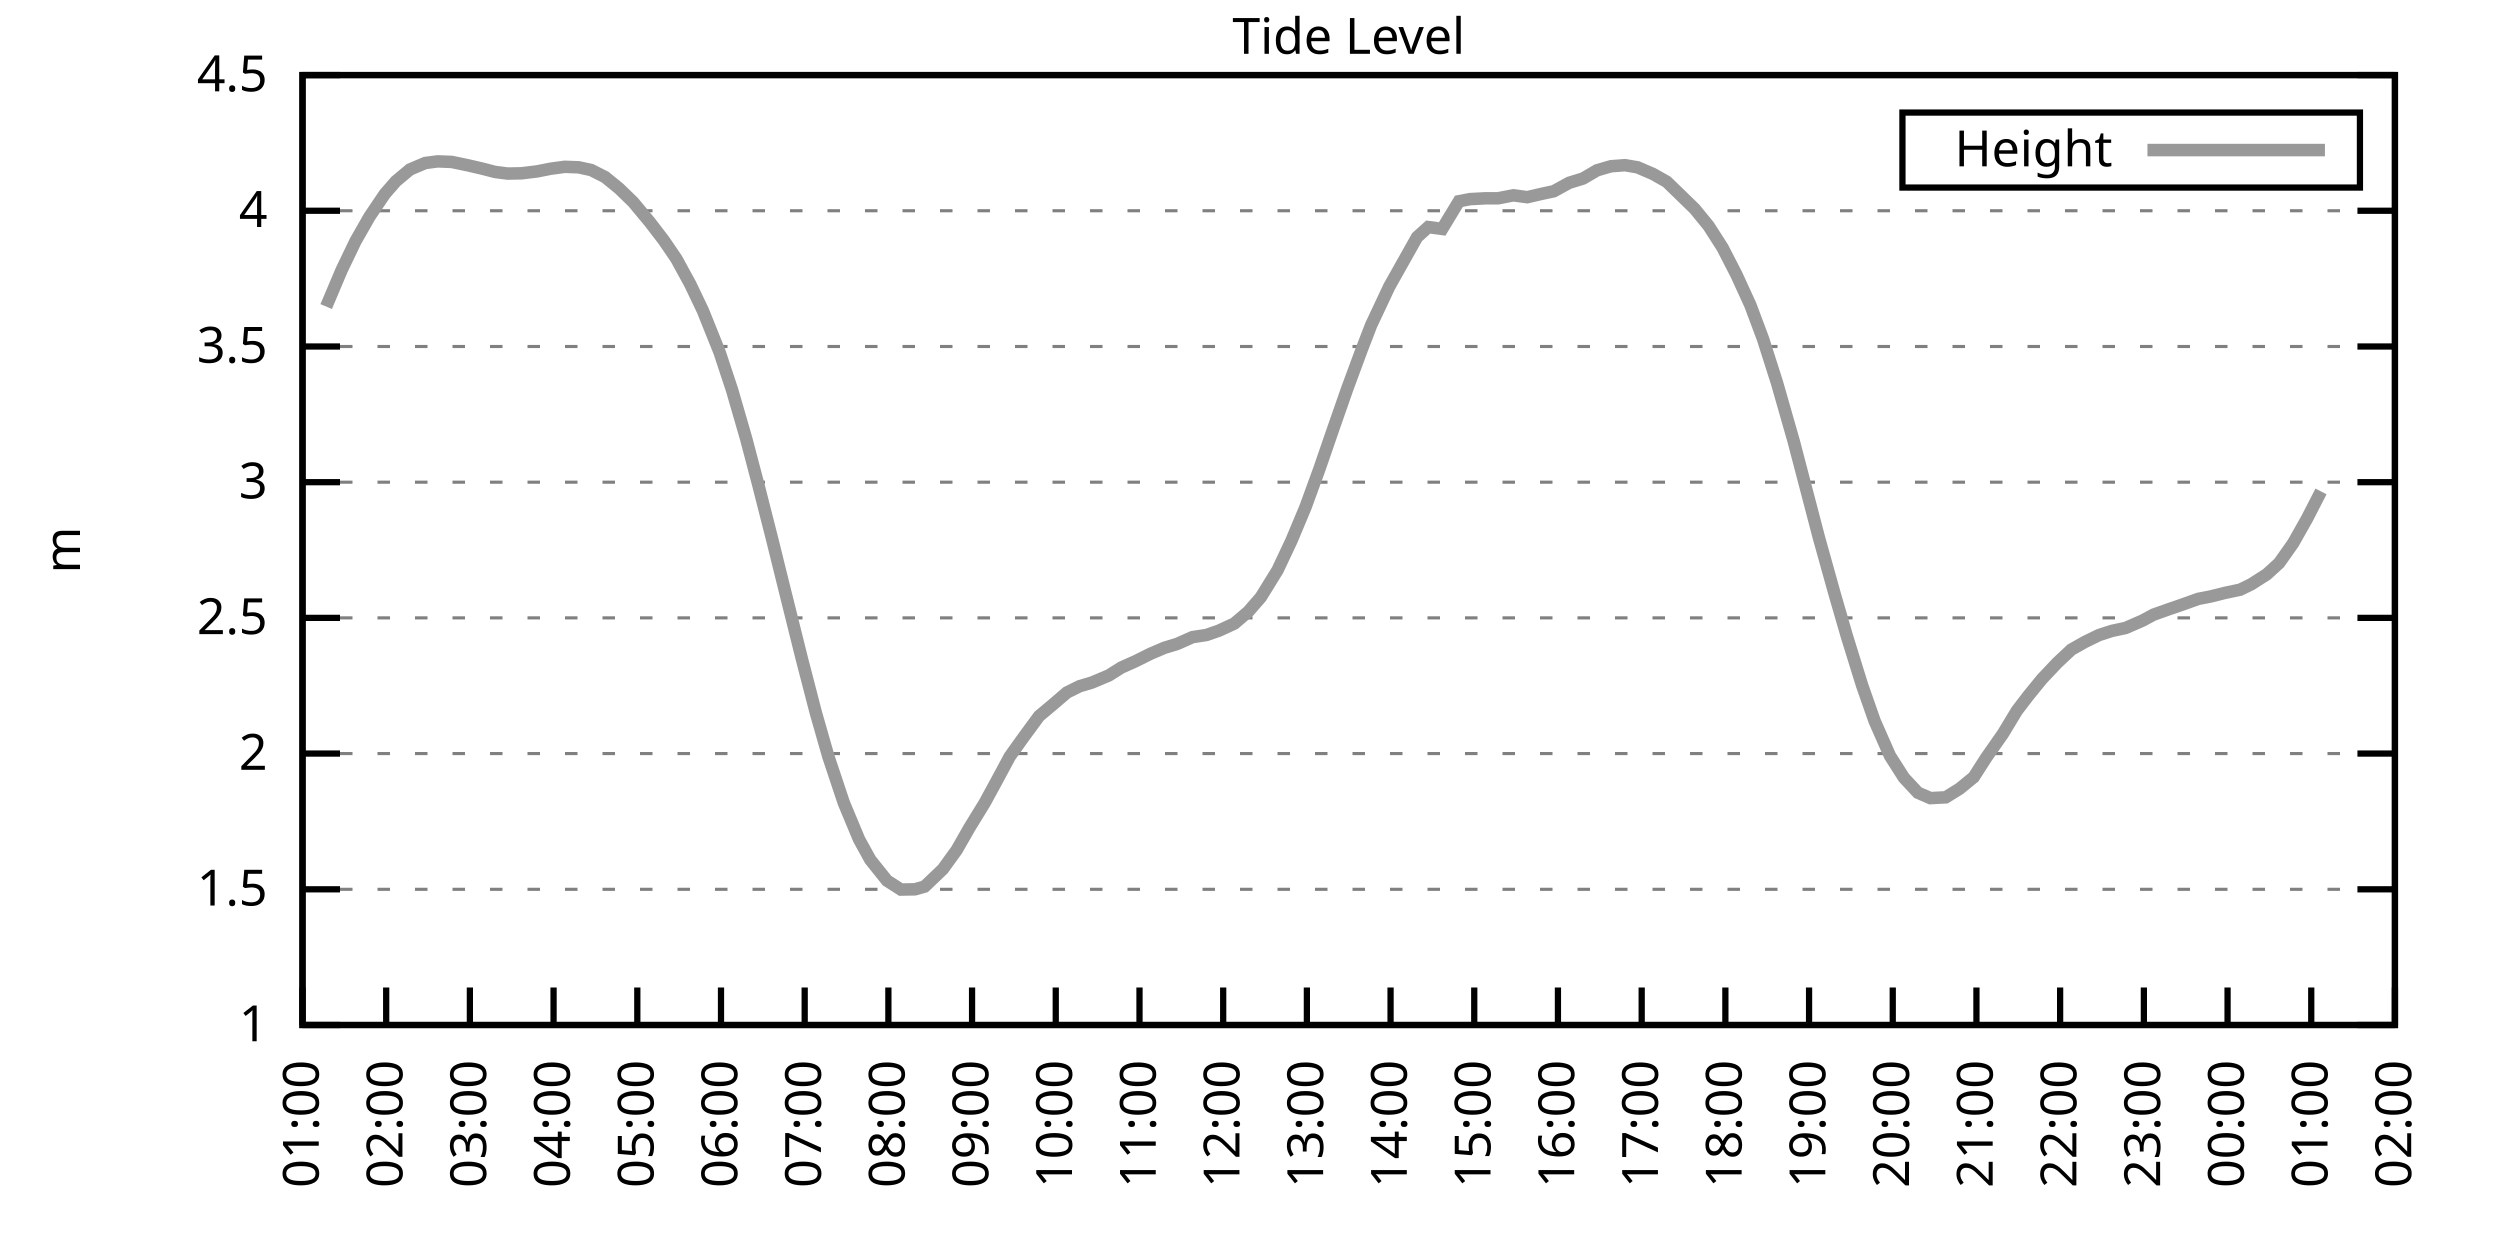
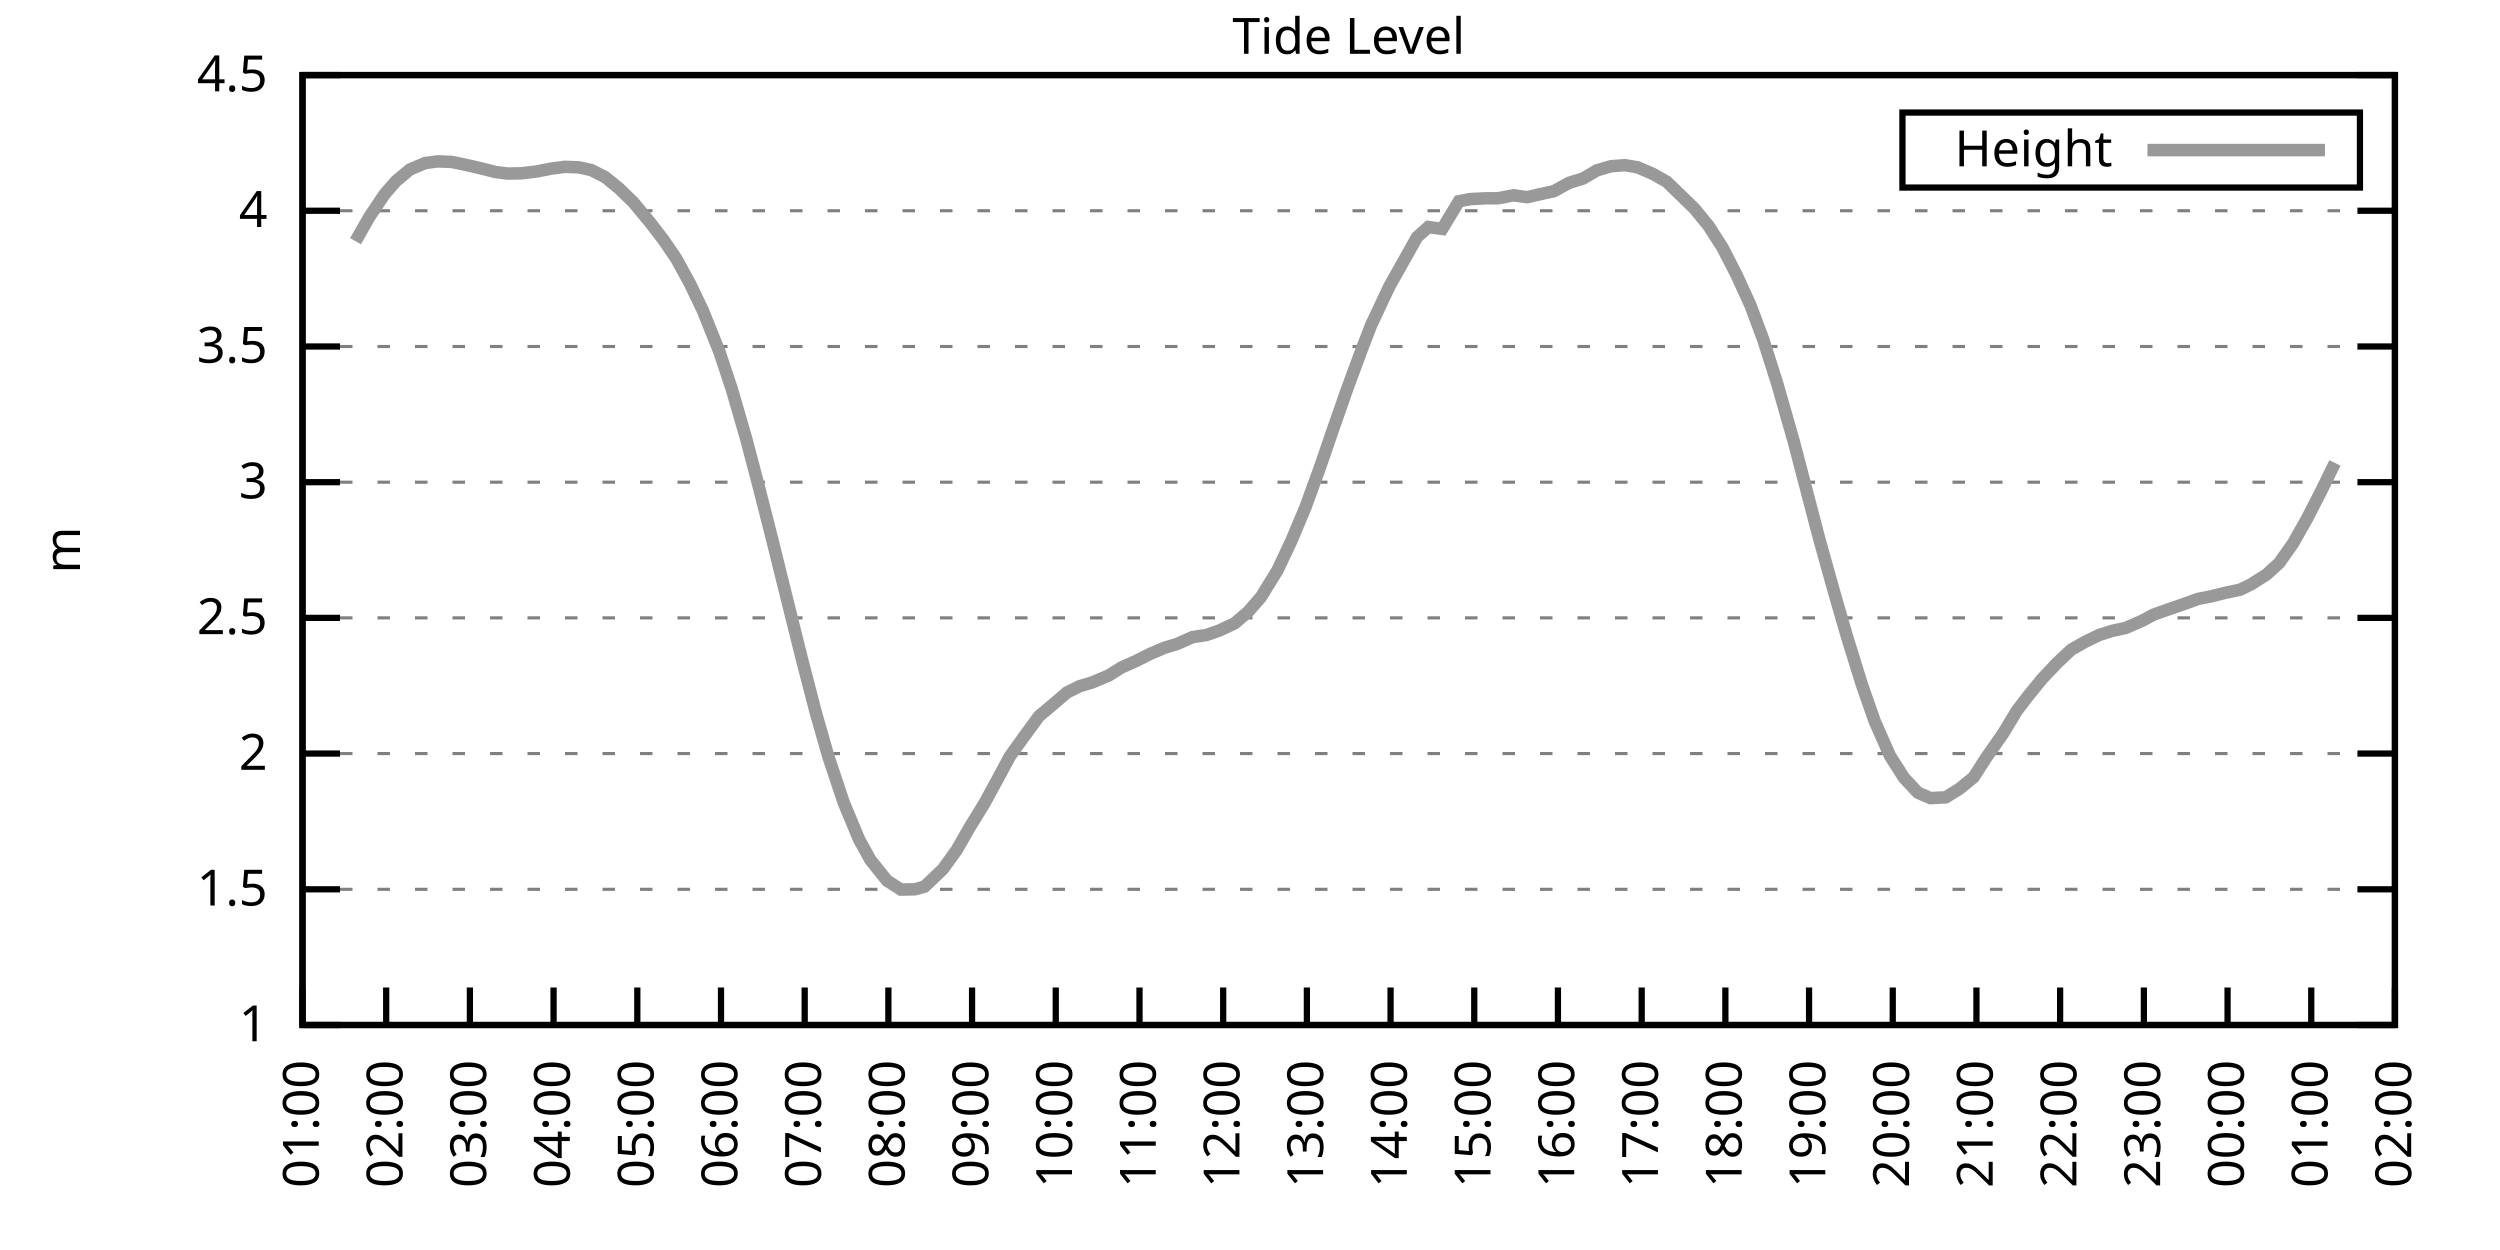
<svg xmlns="http://www.w3.org/2000/svg" xmlns:xlink="http://www.w3.org/1999/xlink" width="400" height="200" viewBox="0 0 400 200">
  <g id="gnuplot_canvas">
    <rect x="0" y="0" width="400" height="200" fill="none" />
    <defs>
      <circle id="gpDot" r="0.5" stroke-width="0.5" stroke="currentColor" />
      <path id="gpPt0" stroke-width="0.333" stroke="currentColor" d="M-1,0 h2 M0,-1 v2" />
      <path id="gpPt1" stroke-width="0.333" stroke="currentColor" d="M-1,-1 L1,1 M1,-1 L-1,1" />
      <path id="gpPt2" stroke-width="0.333" stroke="currentColor" d="M-1,0 L1,0 M0,-1 L0,1 M-1,-1 L1,1 M-1,1 L1,-1" />
      <rect id="gpPt3" stroke-width="0.333" stroke="currentColor" x="-1" y="-1" width="2" height="2" />
      <rect id="gpPt4" stroke-width="0.333" stroke="currentColor" fill="currentColor" x="-1" y="-1" width="2" height="2" />
      <circle id="gpPt5" stroke-width="0.333" stroke="currentColor" cx="0" cy="0" r="1" />
      <use xlink:href="#gpPt5" id="gpPt6" fill="currentColor" stroke="none" />
      <path id="gpPt7" stroke-width="0.333" stroke="currentColor" d="M0,-1.33 L-1.33,0.67 L1.33,0.67 z" />
      <use xlink:href="#gpPt7" id="gpPt8" fill="currentColor" stroke="none" />
      <use xlink:href="#gpPt7" id="gpPt9" stroke="currentColor" transform="rotate(180)" />
      <use xlink:href="#gpPt9" id="gpPt10" fill="currentColor" stroke="none" />
      <use xlink:href="#gpPt3" id="gpPt11" stroke="currentColor" transform="rotate(45)" />
      <use xlink:href="#gpPt11" id="gpPt12" fill="currentColor" stroke="none" />
      <path id="gpPt13" stroke-width="0.333" stroke="currentColor" d="M0,1.330 L1.265,0.411 L0.782,-1.067 L-0.782,-1.076 L-1.265,0.411 z" />
      <use xlink:href="#gpPt13" id="gpPt14" fill="currentColor" stroke="none" />
      <filter id="textbox" filterUnits="objectBoundingBox" x="0" y="0" height="1" width="1">
        <feFlood flood-color="white" flood-opacity="1" result="bgnd" />
        <feComposite in="SourceGraphic" in2="bgnd" operator="atop" />
      </filter>
      <filter id="greybox" filterUnits="objectBoundingBox" x="0" y="0" height="1" width="1">
        <feFlood flood-color="lightgrey" flood-opacity="1" result="grey" />
        <feComposite in="SourceGraphic" in2="grey" operator="atop" />
      </filter>
    </defs>
    <g fill="none" color="white" stroke="currentColor" stroke-width="1.00" stroke-linecap="butt" stroke-linejoin="miter">
</g>
    <g fill="none" color="black" stroke="currentColor" stroke-width="1.00" stroke-linecap="butt" stroke-linejoin="miter">
      <g stroke="none" shape-rendering="crispEdges">
        <polygon fill="rgb(255, 255, 255)" points="48.40,164.00 383.18,164.00 383.18,12.02 48.40,12.02 " />
      </g>
    </g>
    <g fill="none" color="black" stroke="currentColor" stroke-width="1.00" stroke-linecap="butt" stroke-linejoin="miter">
</g>
    <g fill="none" color="black" stroke="black" stroke-width="0.50" stroke-linecap="butt" stroke-linejoin="miter">
</g>
    <g fill="none" color="gray" stroke="currentColor" stroke-width="0.50" stroke-linecap="butt" stroke-linejoin="miter">
      <path stroke="gray" stroke-dasharray="2,4" class="gridline" d="M48.40,164.00 L383.19,164.00  " />
    </g>
    <g fill="none" color="gray" stroke="gray" stroke-width="1.00" stroke-linecap="butt" stroke-linejoin="miter">
</g>
    <g fill="none" color="black" stroke="currentColor" stroke-width="1.00" stroke-linecap="butt" stroke-linejoin="miter">
      <path stroke="black" d="M48.40,164.00 L54.40,164.00 M383.19,164.00 L377.19,164.00  " />
      <g transform="translate(42.80,166.60)" stroke="none" fill="black" font-family="Sans" font-size="8.00" text-anchor="end">
        <text>
          <tspan font-family="Sans"> 1</tspan>
        </text>
      </g>
    </g>
    <g fill="none" color="black" stroke="currentColor" stroke-width="1.00" stroke-linecap="butt" stroke-linejoin="miter">
</g>
    <g fill="none" color="black" stroke="black" stroke-width="0.50" stroke-linecap="butt" stroke-linejoin="miter">
</g>
    <g fill="none" color="gray" stroke="currentColor" stroke-width="0.50" stroke-linecap="butt" stroke-linejoin="miter">
      <path stroke="gray" stroke-dasharray="2,4" class="gridline" d="M48.40,142.29 L383.19,142.29  " />
    </g>
    <g fill="none" color="gray" stroke="gray" stroke-width="1.00" stroke-linecap="butt" stroke-linejoin="miter">
</g>
    <g fill="none" color="black" stroke="currentColor" stroke-width="1.00" stroke-linecap="butt" stroke-linejoin="miter">
      <path stroke="black" d="M48.40,142.29 L54.40,142.29 M383.19,142.29 L377.19,142.29  " />
      <g transform="translate(42.80,144.89)" stroke="none" fill="black" font-family="Sans" font-size="8.00" text-anchor="end">
        <text>
          <tspan font-family="Sans"> 1.5</tspan>
        </text>
      </g>
    </g>
    <g fill="none" color="black" stroke="currentColor" stroke-width="1.00" stroke-linecap="butt" stroke-linejoin="miter">
</g>
    <g fill="none" color="black" stroke="black" stroke-width="0.50" stroke-linecap="butt" stroke-linejoin="miter">
</g>
    <g fill="none" color="gray" stroke="currentColor" stroke-width="0.50" stroke-linecap="butt" stroke-linejoin="miter">
      <path stroke="gray" stroke-dasharray="2,4" class="gridline" d="M48.40,120.57 L383.19,120.57  " />
    </g>
    <g fill="none" color="gray" stroke="gray" stroke-width="1.00" stroke-linecap="butt" stroke-linejoin="miter">
</g>
    <g fill="none" color="black" stroke="currentColor" stroke-width="1.00" stroke-linecap="butt" stroke-linejoin="miter">
      <path stroke="black" d="M48.40,120.57 L54.40,120.57 M383.19,120.57 L377.19,120.57  " />
      <g transform="translate(42.80,123.17)" stroke="none" fill="black" font-family="Sans" font-size="8.00" text-anchor="end">
        <text>
          <tspan font-family="Sans"> 2</tspan>
        </text>
      </g>
    </g>
    <g fill="none" color="black" stroke="currentColor" stroke-width="1.00" stroke-linecap="butt" stroke-linejoin="miter">
</g>
    <g fill="none" color="black" stroke="black" stroke-width="0.50" stroke-linecap="butt" stroke-linejoin="miter">
</g>
    <g fill="none" color="gray" stroke="currentColor" stroke-width="0.50" stroke-linecap="butt" stroke-linejoin="miter">
      <path stroke="gray" stroke-dasharray="2,4" class="gridline" d="M48.40,98.86 L383.19,98.86  " />
    </g>
    <g fill="none" color="gray" stroke="gray" stroke-width="1.00" stroke-linecap="butt" stroke-linejoin="miter">
</g>
    <g fill="none" color="black" stroke="currentColor" stroke-width="1.00" stroke-linecap="butt" stroke-linejoin="miter">
      <path stroke="black" d="M48.40,98.86 L54.40,98.86 M383.19,98.86 L377.19,98.86  " />
      <g transform="translate(42.80,101.46)" stroke="none" fill="black" font-family="Sans" font-size="8.00" text-anchor="end">
        <text>
          <tspan font-family="Sans"> 2.5</tspan>
        </text>
      </g>
    </g>
    <g fill="none" color="black" stroke="currentColor" stroke-width="1.00" stroke-linecap="butt" stroke-linejoin="miter">
</g>
    <g fill="none" color="black" stroke="black" stroke-width="0.50" stroke-linecap="butt" stroke-linejoin="miter">
</g>
    <g fill="none" color="gray" stroke="currentColor" stroke-width="0.50" stroke-linecap="butt" stroke-linejoin="miter">
      <path stroke="gray" stroke-dasharray="2,4" class="gridline" d="M48.40,77.15 L383.19,77.15  " />
    </g>
    <g fill="none" color="gray" stroke="gray" stroke-width="1.00" stroke-linecap="butt" stroke-linejoin="miter">
</g>
    <g fill="none" color="black" stroke="currentColor" stroke-width="1.00" stroke-linecap="butt" stroke-linejoin="miter">
      <path stroke="black" d="M48.40,77.15 L54.40,77.15 M383.19,77.15 L377.19,77.15  " />
      <g transform="translate(42.80,79.75)" stroke="none" fill="black" font-family="Sans" font-size="8.00" text-anchor="end">
        <text>
          <tspan font-family="Sans"> 3</tspan>
        </text>
      </g>
    </g>
    <g fill="none" color="black" stroke="currentColor" stroke-width="1.00" stroke-linecap="butt" stroke-linejoin="miter">
</g>
    <g fill="none" color="black" stroke="black" stroke-width="0.50" stroke-linecap="butt" stroke-linejoin="miter">
</g>
    <g fill="none" color="gray" stroke="currentColor" stroke-width="0.50" stroke-linecap="butt" stroke-linejoin="miter">
      <path stroke="gray" stroke-dasharray="2,4" class="gridline" d="M48.40,55.44 L383.19,55.44  " />
    </g>
    <g fill="none" color="gray" stroke="gray" stroke-width="1.00" stroke-linecap="butt" stroke-linejoin="miter">
</g>
    <g fill="none" color="black" stroke="currentColor" stroke-width="1.00" stroke-linecap="butt" stroke-linejoin="miter">
      <path stroke="black" d="M48.40,55.44 L54.40,55.44 M383.19,55.44 L377.19,55.44  " />
      <g transform="translate(42.80,58.04)" stroke="none" fill="black" font-family="Sans" font-size="8.00" text-anchor="end">
        <text>
          <tspan font-family="Sans"> 3.5</tspan>
        </text>
      </g>
    </g>
    <g fill="none" color="black" stroke="currentColor" stroke-width="1.00" stroke-linecap="butt" stroke-linejoin="miter">
</g>
    <g fill="none" color="black" stroke="black" stroke-width="0.50" stroke-linecap="butt" stroke-linejoin="miter">
</g>
    <g fill="none" color="gray" stroke="currentColor" stroke-width="0.50" stroke-linecap="butt" stroke-linejoin="miter">
      <path stroke="gray" stroke-dasharray="2,4" class="gridline" d="M48.40,33.72 L383.19,33.72  " />
    </g>
    <g fill="none" color="gray" stroke="gray" stroke-width="1.00" stroke-linecap="butt" stroke-linejoin="miter">
</g>
    <g fill="none" color="black" stroke="currentColor" stroke-width="1.00" stroke-linecap="butt" stroke-linejoin="miter">
      <path stroke="black" d="M48.40,33.72 L54.40,33.72 M383.19,33.72 L377.19,33.72  " />
      <g transform="translate(42.80,36.32)" stroke="none" fill="black" font-family="Sans" font-size="8.00" text-anchor="end">
        <text>
          <tspan font-family="Sans"> 4</tspan>
        </text>
      </g>
    </g>
    <g fill="none" color="black" stroke="currentColor" stroke-width="1.00" stroke-linecap="butt" stroke-linejoin="miter">
</g>
    <g fill="none" color="black" stroke="black" stroke-width="0.50" stroke-linecap="butt" stroke-linejoin="miter">
</g>
    <g fill="none" color="gray" stroke="currentColor" stroke-width="0.50" stroke-linecap="butt" stroke-linejoin="miter">
      <path stroke="gray" stroke-dasharray="2,4" class="gridline" d="M48.40,12.01 L383.19,12.01  " />
    </g>
    <g fill="none" color="gray" stroke="gray" stroke-width="1.00" stroke-linecap="butt" stroke-linejoin="miter">
</g>
    <g fill="none" color="black" stroke="currentColor" stroke-width="1.00" stroke-linecap="butt" stroke-linejoin="miter">
      <path stroke="black" d="M48.40,12.01 L54.40,12.01 M383.19,12.01 L377.19,12.01  " />
      <g transform="translate(42.80,14.61)" stroke="none" fill="black" font-family="Sans" font-size="8.00" text-anchor="end">
        <text>
          <tspan font-family="Sans"> 4.5</tspan>
        </text>
      </g>
    </g>
    <g fill="none" color="black" stroke="currentColor" stroke-width="1.00" stroke-linecap="butt" stroke-linejoin="miter">
      <path stroke="black" d="M48.40,164.00 L48.40,158.00  " />
      <g transform="translate(51.00,169.60) rotate(270.00)" stroke="none" fill="black" font-family="Sans" font-size="8.00" text-anchor="end">
        <text>
          <tspan font-family="Sans">01:00</tspan>
        </text>
      </g>
    </g>
    <g fill="none" color="black" stroke="currentColor" stroke-width="1.00" stroke-linecap="butt" stroke-linejoin="miter">
      <path stroke="black" d="M61.79,164.00 L61.79,158.00  " />
      <g transform="translate(64.39,169.60) rotate(270.00)" stroke="none" fill="black" font-family="Sans" font-size="8.00" text-anchor="end">
        <text>
          <tspan font-family="Sans">02:00</tspan>
        </text>
      </g>
    </g>
    <g fill="none" color="black" stroke="currentColor" stroke-width="1.00" stroke-linecap="butt" stroke-linejoin="miter">
      <path stroke="black" d="M75.18,164.00 L75.18,158.00  " />
      <g transform="translate(77.78,169.60) rotate(270.00)" stroke="none" fill="black" font-family="Sans" font-size="8.00" text-anchor="end">
        <text>
          <tspan font-family="Sans">03:00</tspan>
        </text>
      </g>
    </g>
    <g fill="none" color="black" stroke="currentColor" stroke-width="1.00" stroke-linecap="butt" stroke-linejoin="miter">
      <path stroke="black" d="M88.57,164.00 L88.57,158.00  " />
      <g transform="translate(91.17,169.60) rotate(270.00)" stroke="none" fill="black" font-family="Sans" font-size="8.00" text-anchor="end">
        <text>
          <tspan font-family="Sans">04:00</tspan>
        </text>
      </g>
    </g>
    <g fill="none" color="black" stroke="currentColor" stroke-width="1.00" stroke-linecap="butt" stroke-linejoin="miter">
      <path stroke="black" d="M101.97,164.00 L101.97,158.00  " />
      <g transform="translate(104.57,169.60) rotate(270.00)" stroke="none" fill="black" font-family="Sans" font-size="8.00" text-anchor="end">
        <text>
          <tspan font-family="Sans">05:00</tspan>
        </text>
      </g>
    </g>
    <g fill="none" color="black" stroke="currentColor" stroke-width="1.00" stroke-linecap="butt" stroke-linejoin="miter">
      <path stroke="black" d="M115.36,164.00 L115.36,158.00  " />
      <g transform="translate(117.96,169.60) rotate(270.00)" stroke="none" fill="black" font-family="Sans" font-size="8.00" text-anchor="end">
        <text>
          <tspan font-family="Sans">06:00</tspan>
        </text>
      </g>
    </g>
    <g fill="none" color="black" stroke="currentColor" stroke-width="1.00" stroke-linecap="butt" stroke-linejoin="miter">
      <path stroke="black" d="M128.75,164.00 L128.75,158.00  " />
      <g transform="translate(131.35,169.60) rotate(270.00)" stroke="none" fill="black" font-family="Sans" font-size="8.00" text-anchor="end">
        <text>
          <tspan font-family="Sans">07:00</tspan>
        </text>
      </g>
    </g>
    <g fill="none" color="black" stroke="currentColor" stroke-width="1.00" stroke-linecap="butt" stroke-linejoin="miter">
      <path stroke="black" d="M142.14,164.00 L142.14,158.00  " />
      <g transform="translate(144.74,169.60) rotate(270.00)" stroke="none" fill="black" font-family="Sans" font-size="8.00" text-anchor="end">
        <text>
          <tspan font-family="Sans">08:00</tspan>
        </text>
      </g>
    </g>
    <g fill="none" color="black" stroke="currentColor" stroke-width="1.00" stroke-linecap="butt" stroke-linejoin="miter">
      <path stroke="black" d="M155.53,164.00 L155.53,158.00  " />
      <g transform="translate(158.13,169.60) rotate(270.00)" stroke="none" fill="black" font-family="Sans" font-size="8.00" text-anchor="end">
        <text>
          <tspan font-family="Sans">09:00</tspan>
        </text>
      </g>
    </g>
    <g fill="none" color="black" stroke="currentColor" stroke-width="1.00" stroke-linecap="butt" stroke-linejoin="miter">
      <path stroke="black" d="M168.92,164.00 L168.92,158.00  " />
      <g transform="translate(171.52,169.60) rotate(270.00)" stroke="none" fill="black" font-family="Sans" font-size="8.00" text-anchor="end">
        <text>
          <tspan font-family="Sans">10:00</tspan>
        </text>
      </g>
    </g>
    <g fill="none" color="black" stroke="currentColor" stroke-width="1.00" stroke-linecap="butt" stroke-linejoin="miter">
      <path stroke="black" d="M182.32,164.00 L182.32,158.00  " />
      <g transform="translate(184.92,169.60) rotate(270.00)" stroke="none" fill="black" font-family="Sans" font-size="8.00" text-anchor="end">
        <text>
          <tspan font-family="Sans">11:00</tspan>
        </text>
      </g>
    </g>
    <g fill="none" color="black" stroke="currentColor" stroke-width="1.00" stroke-linecap="butt" stroke-linejoin="miter">
      <path stroke="black" d="M195.71,164.00 L195.71,158.00  " />
      <g transform="translate(198.31,169.60) rotate(270.00)" stroke="none" fill="black" font-family="Sans" font-size="8.00" text-anchor="end">
        <text>
          <tspan font-family="Sans">12:00</tspan>
        </text>
      </g>
    </g>
    <g fill="none" color="black" stroke="currentColor" stroke-width="1.00" stroke-linecap="butt" stroke-linejoin="miter">
      <path stroke="black" d="M209.10,164.00 L209.10,158.00  " />
      <g transform="translate(211.70,169.60) rotate(270.00)" stroke="none" fill="black" font-family="Sans" font-size="8.00" text-anchor="end">
        <text>
          <tspan font-family="Sans">13:00</tspan>
        </text>
      </g>
    </g>
    <g fill="none" color="black" stroke="currentColor" stroke-width="1.00" stroke-linecap="butt" stroke-linejoin="miter">
      <path stroke="black" d="M222.49,164.00 L222.49,158.00  " />
      <g transform="translate(225.09,169.60) rotate(270.00)" stroke="none" fill="black" font-family="Sans" font-size="8.00" text-anchor="end">
        <text>
          <tspan font-family="Sans">14:00</tspan>
        </text>
      </g>
    </g>
    <g fill="none" color="black" stroke="currentColor" stroke-width="1.00" stroke-linecap="butt" stroke-linejoin="miter">
      <path stroke="black" d="M235.88,164.00 L235.88,158.00  " />
      <g transform="translate(238.48,169.60) rotate(270.00)" stroke="none" fill="black" font-family="Sans" font-size="8.00" text-anchor="end">
        <text>
          <tspan font-family="Sans">15:00</tspan>
        </text>
      </g>
    </g>
    <g fill="none" color="black" stroke="currentColor" stroke-width="1.00" stroke-linecap="butt" stroke-linejoin="miter">
      <path stroke="black" d="M249.27,164.00 L249.27,158.00  " />
      <g transform="translate(251.87,169.60) rotate(270.00)" stroke="none" fill="black" font-family="Sans" font-size="8.00" text-anchor="end">
        <text>
          <tspan font-family="Sans">16:00</tspan>
        </text>
      </g>
    </g>
    <g fill="none" color="black" stroke="currentColor" stroke-width="1.00" stroke-linecap="butt" stroke-linejoin="miter">
      <path stroke="black" d="M262.67,164.00 L262.67,158.00  " />
      <g transform="translate(265.27,169.60) rotate(270.00)" stroke="none" fill="black" font-family="Sans" font-size="8.00" text-anchor="end">
        <text>
          <tspan font-family="Sans">17:00</tspan>
        </text>
      </g>
    </g>
    <g fill="none" color="black" stroke="currentColor" stroke-width="1.00" stroke-linecap="butt" stroke-linejoin="miter">
      <path stroke="black" d="M276.06,164.00 L276.06,158.00  " />
      <g transform="translate(278.66,169.60) rotate(270.00)" stroke="none" fill="black" font-family="Sans" font-size="8.00" text-anchor="end">
        <text>
          <tspan font-family="Sans">18:00</tspan>
        </text>
      </g>
    </g>
    <g fill="none" color="black" stroke="currentColor" stroke-width="1.00" stroke-linecap="butt" stroke-linejoin="miter">
      <path stroke="black" d="M289.45,164.00 L289.45,158.00  " />
      <g transform="translate(292.05,169.60) rotate(270.00)" stroke="none" fill="black" font-family="Sans" font-size="8.00" text-anchor="end">
        <text>
          <tspan font-family="Sans">19:00</tspan>
        </text>
      </g>
    </g>
    <g fill="none" color="black" stroke="currentColor" stroke-width="1.00" stroke-linecap="butt" stroke-linejoin="miter">
      <path stroke="black" d="M302.84,164.00 L302.84,158.00  " />
      <g transform="translate(305.44,169.60) rotate(270.00)" stroke="none" fill="black" font-family="Sans" font-size="8.00" text-anchor="end">
        <text>
          <tspan font-family="Sans">20:00</tspan>
        </text>
      </g>
    </g>
    <g fill="none" color="black" stroke="currentColor" stroke-width="1.00" stroke-linecap="butt" stroke-linejoin="miter">
      <path stroke="black" d="M316.23,164.00 L316.23,158.00  " />
      <g transform="translate(318.83,169.60) rotate(270.00)" stroke="none" fill="black" font-family="Sans" font-size="8.00" text-anchor="end">
        <text>
          <tspan font-family="Sans">21:00</tspan>
        </text>
      </g>
    </g>
    <g fill="none" color="black" stroke="currentColor" stroke-width="1.00" stroke-linecap="butt" stroke-linejoin="miter">
      <path stroke="black" d="M329.62,164.00 L329.62,158.00  " />
      <g transform="translate(332.22,169.60) rotate(270.00)" stroke="none" fill="black" font-family="Sans" font-size="8.00" text-anchor="end">
        <text>
          <tspan font-family="Sans">22:00</tspan>
        </text>
      </g>
    </g>
    <g fill="none" color="black" stroke="currentColor" stroke-width="1.00" stroke-linecap="butt" stroke-linejoin="miter">
      <path stroke="black" d="M343.02,164.00 L343.02,158.00  " />
      <g transform="translate(345.62,169.60) rotate(270.00)" stroke="none" fill="black" font-family="Sans" font-size="8.00" text-anchor="end">
        <text>
          <tspan font-family="Sans">23:00</tspan>
        </text>
      </g>
    </g>
    <g fill="none" color="black" stroke="currentColor" stroke-width="1.00" stroke-linecap="butt" stroke-linejoin="miter">
      <path stroke="black" d="M356.41,164.00 L356.41,158.00  " />
      <g transform="translate(359.01,169.60) rotate(270.00)" stroke="none" fill="black" font-family="Sans" font-size="8.00" text-anchor="end">
        <text>
          <tspan font-family="Sans">00:00</tspan>
        </text>
      </g>
    </g>
    <g fill="none" color="black" stroke="currentColor" stroke-width="1.00" stroke-linecap="butt" stroke-linejoin="miter">
      <path stroke="black" d="M369.80,164.00 L369.80,158.00  " />
      <g transform="translate(372.40,169.60) rotate(270.00)" stroke="none" fill="black" font-family="Sans" font-size="8.00" text-anchor="end">
        <text>
          <tspan font-family="Sans">01:00</tspan>
        </text>
      </g>
    </g>
    <g fill="none" color="black" stroke="currentColor" stroke-width="1.00" stroke-linecap="butt" stroke-linejoin="miter">
      <path stroke="black" d="M383.19,164.00 L383.19,158.00  " />
      <g transform="translate(385.79,169.60) rotate(270.00)" stroke="none" fill="black" font-family="Sans" font-size="8.00" text-anchor="end">
        <text>
          <tspan font-family="Sans">02:00</tspan>
        </text>
      </g>
    </g>
    <g fill="none" color="black" stroke="currentColor" stroke-width="1.00" stroke-linecap="butt" stroke-linejoin="miter">
</g>
    <g fill="none" color="black" stroke="currentColor" stroke-width="1.00" stroke-linecap="butt" stroke-linejoin="miter">
      <path stroke="black" d="M48.40,12.01 L48.40,164.00 L383.19,164.00 L383.19,12.01 L48.40,12.01 Z  " />
    </g>
    <g fill="none" color="black" stroke="currentColor" stroke-width="1.00" stroke-linecap="butt" stroke-linejoin="miter">
</g>
    <g fill="none" color="black" stroke="currentColor" stroke-width="1.00" stroke-linecap="butt" stroke-linejoin="miter">
      <path stroke="black" d="M304.39,30.01 L304.39,18.01 L377.59,18.01 L377.59,30.01 L304.39,30.01 Z  " />
    </g>
    <g id="Tide_level_plot_1">
      <g fill="none" color="white" stroke="black" stroke-width="2.00" stroke-linecap="butt" stroke-linejoin="miter">
</g>
      <g fill="none" color="black" stroke="currentColor" stroke-width="2.00" stroke-linecap="butt" stroke-linejoin="miter">
        <g transform="translate(337.99,26.61)" stroke="none" fill="black" font-family="Sans" font-size="8.00" text-anchor="end">
          <text>
            <tspan font-family="Sans">Height</tspan>
          </text>
        </g>
      </g>
      <g fill="none" color="black" stroke="currentColor" stroke-width="2.00" stroke-linecap="butt" stroke-linejoin="miter">
-         <path stroke="rgb(153, 153, 153)" d="M343.59,24.01 L371.99,24.01 M52.19,49.05 L54.65,43.23 L56.88,38.59 L59.11,34.68 L61.57,31.03 L63.35,28.99   L65.59,27.12 L68.04,26.08 L70.05,25.82 L72.28,25.91 L74.96,26.47 L77.19,26.99 L79.20,27.51 L81.21,27.77   L83.44,27.73 L85.90,27.43 L88.13,26.99 L90.36,26.69 L92.59,26.77 L94.60,27.21 L96.83,28.34 L99.06,30.16   L101.30,32.33 L103.98,35.55 L106.21,38.46 L108.22,41.41 L110.45,45.49 L112.46,49.70 L115.13,56.35 L117.14,62.43   L119.38,70.16 L121.38,77.76 L123.62,86.57 L124.96,92.00 L128.30,105.42 L130.54,114.06 L132.54,121.05 L135.00,128.43   L137.45,134.30 L139.24,137.55 L141.92,140.90 L144.15,142.33 L146.38,142.29 L147.94,141.85 L150.85,139.07 L153.08,135.99   L155.09,132.47 L157.54,128.48 L159.55,124.79 L161.56,121.05 L163.79,117.93 L166.25,114.58 L168.48,112.71 L170.71,110.80   L172.72,109.80 L174.73,109.20 L177.41,108.07 L179.41,106.81 L181.65,105.81 L184.10,104.59 L186.33,103.64 L188.34,103.03   L190.80,101.94 L193.03,101.60 L195.04,100.90 L197.49,99.77 L199.73,97.86 L201.73,95.56 L204.41,91.22 L206.64,86.49   L208.88,81.14 L211.11,75.02 L213.34,68.55 L215.57,62.17 L217.80,56.13 L219.37,52.05 L222.27,45.88 L223.83,43.10   L226.73,37.94 L228.52,36.33 L230.75,36.63 L233.43,32.20 L235.21,31.86 L237.67,31.73 L239.68,31.73 L242.13,31.25   L244.36,31.55 L246.60,31.03 L248.60,30.60 L251.06,29.25 L253.29,28.56 L255.52,27.25 L257.76,26.60 L259.99,26.43   L262.00,26.77 L264.45,27.82 L266.68,29.08 L268.92,31.25 L271.15,33.42 L273.38,36.15 L275.61,39.63 L277.84,43.97   L280.07,48.84 L282.08,54.22 L284.32,61.25 L286.99,70.59 L289.23,79.15 L291.01,85.96 L293.47,94.78 L295.48,101.73   L297.93,109.63 L299.94,115.36 L302.39,120.92 L304.63,124.44 L306.86,126.83 L308.87,127.70 L311.32,127.57 L313.55,126.18   L315.79,124.35 L317.79,121.23 L320.47,117.40 L322.70,113.71 L324.49,111.37 L326.72,108.63 L329.18,106.03 L331.41,103.94   L333.64,102.68 L335.87,101.60 L337.88,100.95 L340.11,100.47 L342.79,99.30 L344.58,98.34 L347.03,97.47 L349.04,96.78   L351.72,95.82 L353.73,95.43 L355.96,94.87 L358.42,94.35 L360.20,93.48 L362.66,91.91 L364.66,90.09 L366.90,86.92   L369.13,82.97 L371.36,78.63  " />
+         <path stroke="rgb(153, 153, 153)" d="M343.59,24.01 L371.99,24.01 M56.88,38.59 L59.11,34.68 L61.57,31.03 L63.35,28.99 L65.59,27.12 L68.04,26.08   L70.05,25.82 L72.28,25.91 L74.96,26.47 L77.19,26.99 L79.20,27.51 L81.21,27.77 L83.44,27.73 L85.90,27.43   L88.13,26.99 L90.36,26.69 L92.59,26.77 L94.60,27.21 L96.83,28.34 L99.06,30.16 L101.30,32.33 L103.98,35.55   L106.21,38.46 L108.22,41.41 L110.45,45.49 L112.46,49.70 L115.13,56.35 L117.14,62.43 L119.38,70.16 L121.38,77.76   L123.62,86.57 L124.96,92.00 L128.30,105.42 L130.54,114.06 L132.54,121.05 L135.00,128.43 L137.45,134.30 L139.24,137.55   L141.92,140.90 L144.15,142.33 L146.38,142.29 L147.94,141.85 L150.85,139.07 L153.08,135.99 L155.09,132.47 L157.54,128.48   L159.55,124.79 L161.56,121.05 L163.79,117.93 L166.25,114.58 L168.48,112.71 L170.71,110.80 L172.72,109.80 L174.73,109.20   L177.41,108.07 L179.41,106.81 L181.65,105.81 L184.10,104.59 L186.33,103.64 L188.34,103.03 L190.80,101.94 L193.03,101.60   L195.04,100.90 L197.49,99.77 L199.73,97.86 L201.73,95.56 L204.41,91.22 L206.64,86.49 L208.88,81.14 L211.11,75.02   L213.34,68.55 L215.57,62.17 L217.80,56.13 L219.37,52.05 L222.27,45.88 L223.83,43.10 L226.73,37.94 L228.52,36.33   L230.75,36.63 L233.43,32.20 L235.21,31.86 L237.67,31.73 L239.68,31.73 L242.13,31.25 L244.36,31.55 L246.60,31.03   L248.60,30.60 L251.06,29.25 L253.29,28.56 L255.52,27.25 L257.76,26.60 L259.99,26.43 L262.00,26.77 L264.45,27.82   L266.68,29.08 L268.92,31.25 L271.15,33.42 L273.38,36.15 L275.61,39.63 L277.84,43.97 L280.07,48.84 L282.08,54.22   L284.32,61.25 L286.99,70.59 L289.23,79.15 L291.01,85.96 L293.47,94.78 L295.48,101.73 L297.93,109.63 L299.94,115.36   L302.39,120.92 L304.63,124.44 L306.86,126.83 L308.87,127.70 L311.32,127.57 L313.55,126.18 L315.79,124.35 L317.79,121.23   L320.47,117.40 L322.70,113.71 L324.49,111.37 L326.72,108.63 L329.18,106.03 L331.41,103.94 L333.64,102.68 L335.87,101.60   L337.88,100.95 L340.11,100.47 L342.79,99.30 L344.58,98.34 L347.03,97.47 L349.04,96.78 L351.72,95.82 L353.73,95.43   L355.96,94.87 L358.42,94.35 L360.20,93.48 L362.66,91.91 L364.66,90.09 L366.90,86.92 L369.13,82.97 L371.36,78.63   L373.59,74.07  " />
      </g>
    </g>
    <g fill="none" color="black" stroke="currentColor" stroke-width="2.00" stroke-linecap="butt" stroke-linejoin="miter">
</g>
    <g fill="none" color="black" stroke="black" stroke-width="1.00" stroke-linecap="butt" stroke-linejoin="miter">
</g>
    <g fill="none" color="black" stroke="currentColor" stroke-width="1.00" stroke-linecap="butt" stroke-linejoin="miter">
      <path stroke="black" d="M48.40,12.01 L48.40,164.00 L383.19,164.00 L383.19,12.01 L48.40,12.01 Z  " />
      <g transform="translate(12.80,88.01) rotate(270.00)" stroke="none" fill="black" font-family="Sans" font-size="8.00" text-anchor="middle">
        <text>
          <tspan font-family="Sans">m</tspan>
        </text>
      </g>
    </g>
    <g fill="none" color="black" stroke="currentColor" stroke-width="1.00" stroke-linecap="butt" stroke-linejoin="miter">
</g>
    <g fill="none" color="black" stroke="currentColor" stroke-width="1.00" stroke-linecap="butt" stroke-linejoin="miter">
      <g transform="translate(215.79,8.61)" stroke="none" fill="black" font-family="Sans" font-size="8.00" text-anchor="middle">
        <text>
          <tspan font-family="Sans">Tide Level</tspan>
        </text>
      </g>
    </g>
    <g fill="none" color="black" stroke="currentColor" stroke-width="1.00" stroke-linecap="butt" stroke-linejoin="miter">
</g>
  </g>
</svg>
